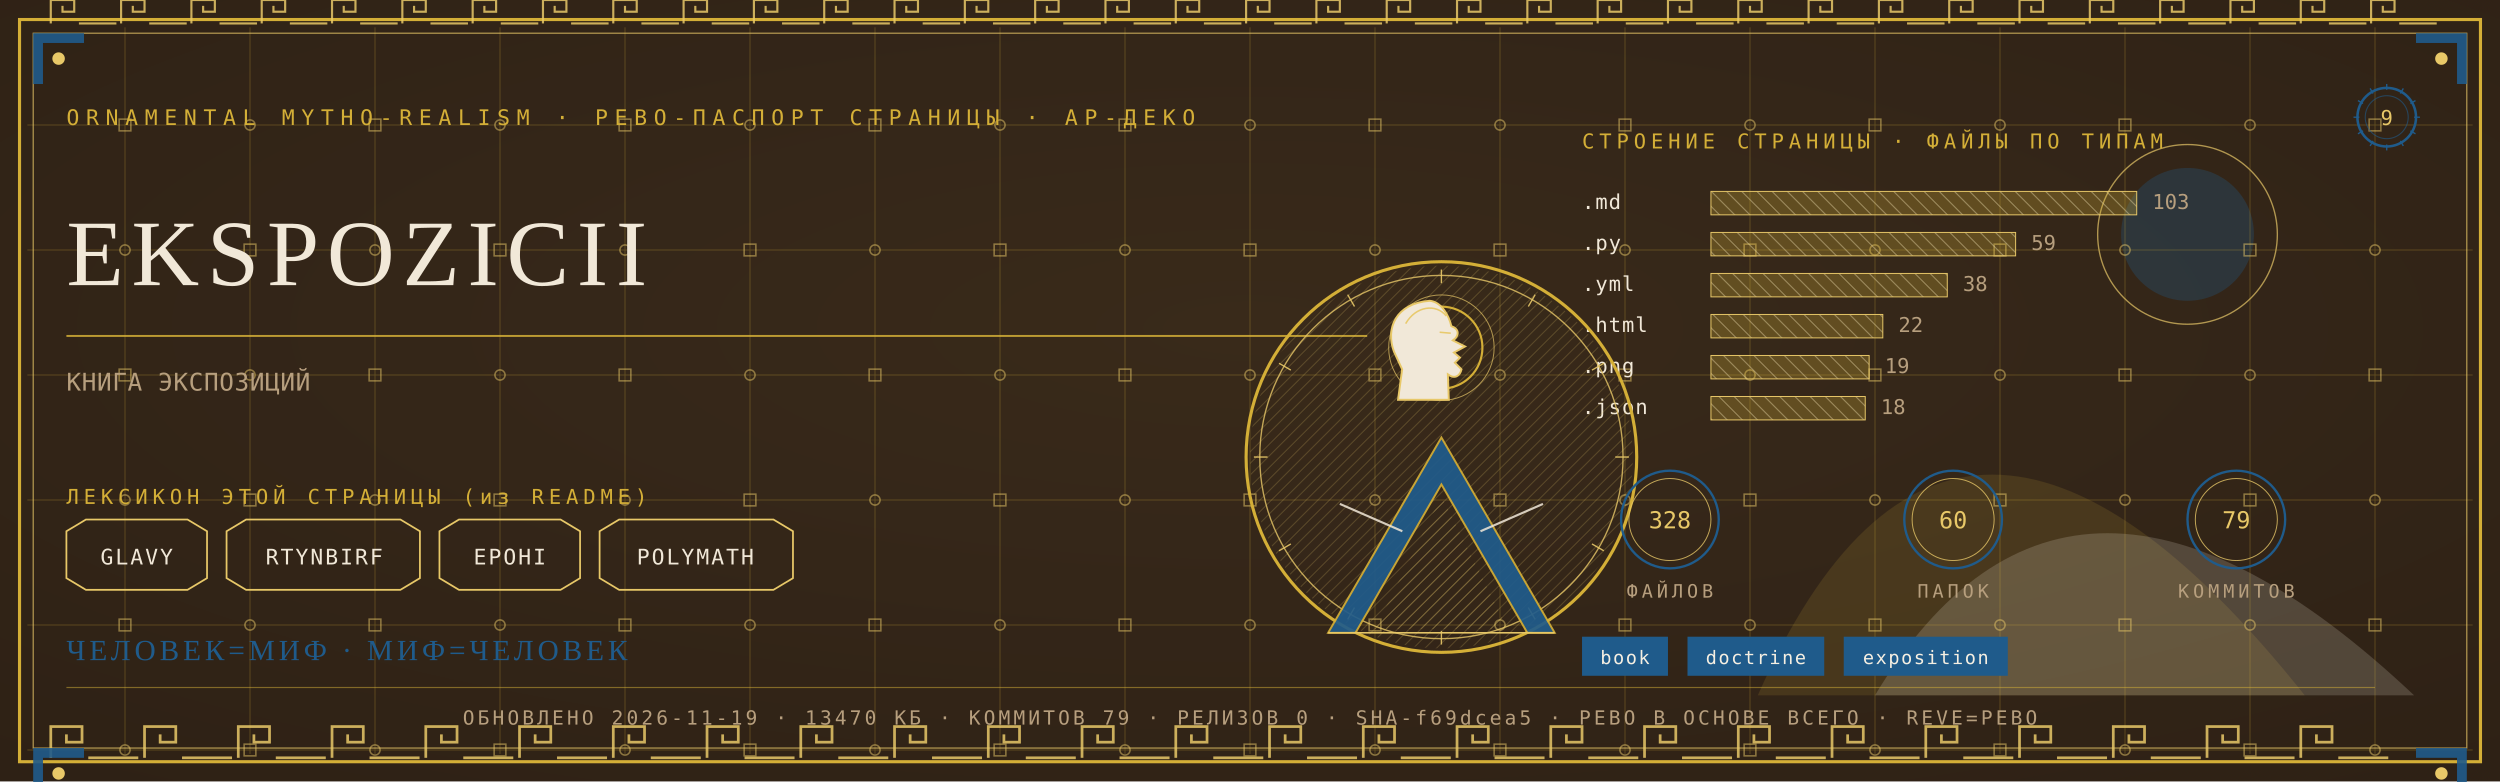
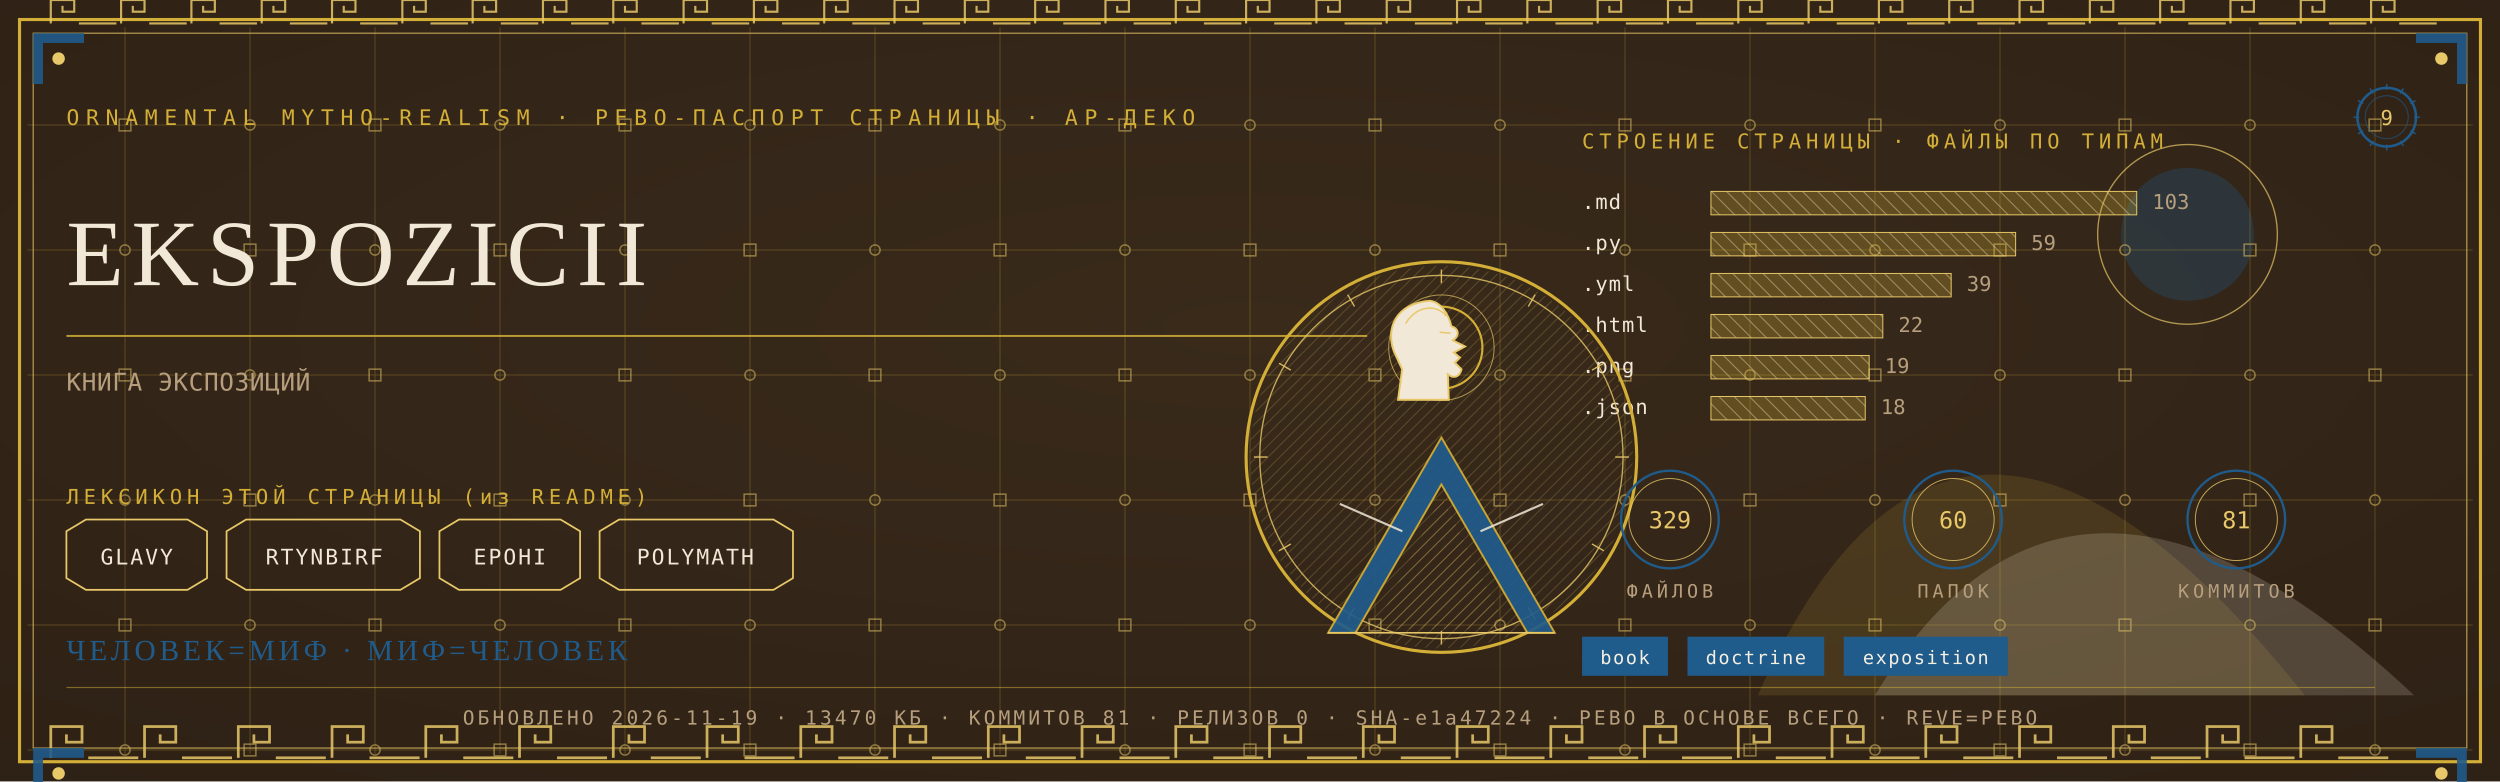
<svg xmlns="http://www.w3.org/2000/svg" viewBox="0 0 1280 400" width="1280" height="400">
  <defs>
    <radialGradient id="rp9" cx="0.5" cy="0.42" r="1.1">
      <stop offset="0" stop-color="#3A2A1B" />
      <stop offset="1" stop-color="#2A1D12" />
    </radialGradient>
    <pattern id="hatchm" width="4.2" height="4.2" patternUnits="userSpaceOnUse" patternTransform="rotate(45)">
      <rect width="4.2" height="4.2" fill="none" />
      <line x1="0" y1="0" x2="0" y2="4.2" stroke="#E8C868" stroke-width="0.5" />
    </pattern>
    <pattern id="hatchv" width="5.5" height="5.5" patternUnits="userSpaceOnUse" patternTransform="rotate(-45)">
      <rect width="5.5" height="5.5" fill="none" />
      <line x1="0" y1="0" x2="0" y2="5.5" stroke="#F1E8D8" stroke-width="0.5" />
    </pattern>
  </defs>
  <rect width="1280" height="400" fill="#2A1D12" />
  <rect width="1280" height="400" fill="url(#rp9)" opacity="0.94" />
  <path d="M 900 356 Q 1000 130 1180 356 Z" fill="#D4AF37" opacity="0.14" />
  <path d="M 960 356 Q 1060 190 1236 356 Z" fill="#F1E8D8" opacity="0.18" />
  <circle cx="1120" cy="120" r="34" fill="#1F5B8B" opacity="0.30" />
  <circle cx="1120" cy="120" r="46" fill="none" stroke="#E8C868" stroke-width="0.7" opacity="0.7" />
  <g stroke="#D4AF37" stroke-width="0.45" opacity="0.30">
    <line x1="64" y1="14" x2="64" y2="386" />
    <line x1="128" y1="14" x2="128" y2="386" />
    <line x1="192" y1="14" x2="192" y2="386" />
    <line x1="256" y1="14" x2="256" y2="386" />
    <line x1="320" y1="14" x2="320" y2="386" />
    <line x1="384" y1="14" x2="384" y2="386" />
    <line x1="448" y1="14" x2="448" y2="386" />
    <line x1="512" y1="14" x2="512" y2="386" />
    <line x1="576" y1="14" x2="576" y2="386" />
    <line x1="640" y1="14" x2="640" y2="386" />
    <line x1="704" y1="14" x2="704" y2="386" />
    <line x1="768" y1="14" x2="768" y2="386" />
    <line x1="832" y1="14" x2="832" y2="386" />
    <line x1="896" y1="14" x2="896" y2="386" />
    <line x1="960" y1="14" x2="960" y2="386" />
    <line x1="1024" y1="14" x2="1024" y2="386" />
    <line x1="1088" y1="14" x2="1088" y2="386" />
    <line x1="1152" y1="14" x2="1152" y2="386" />
    <line x1="1216" y1="14" x2="1216" y2="386" />
    <line x1="14" y1="64" x2="1266" y2="64" />
    <line x1="14" y1="128" x2="1266" y2="128" />
    <line x1="14" y1="192" x2="1266" y2="192" />
    <line x1="14" y1="256" x2="1266" y2="256" />
    <line x1="14" y1="320" x2="1266" y2="320" />
    <line x1="14" y1="384" x2="1266" y2="384" />
  </g>
  <g fill="none" stroke="#E8C868" stroke-width="0.8" opacity="0.5">
    <rect x="61" y="61" width="6" height="6" />
    <circle cx="64" cy="128" r="2.6" />
    <rect x="61" y="189" width="6" height="6" />
    <circle cx="64" cy="256" r="2.6" />
    <rect x="61" y="317" width="6" height="6" />
    <circle cx="64" cy="384" r="2.6" />
    <circle cx="128" cy="64" r="2.6" />
    <rect x="125" y="125" width="6" height="6" />
    <circle cx="128" cy="192" r="2.6" />
    <rect x="125" y="253" width="6" height="6" />
    <circle cx="128" cy="320" r="2.6" />
    <rect x="125" y="381" width="6" height="6" />
    <rect x="189" y="61" width="6" height="6" />
    <circle cx="192" cy="128" r="2.6" />
    <rect x="189" y="189" width="6" height="6" />
    <circle cx="192" cy="256" r="2.6" />
    <rect x="189" y="317" width="6" height="6" />
    <circle cx="192" cy="384" r="2.6" />
    <circle cx="256" cy="64" r="2.6" />
    <rect x="253" y="125" width="6" height="6" />
    <circle cx="256" cy="192" r="2.6" />
    <rect x="253" y="253" width="6" height="6" />
    <circle cx="256" cy="320" r="2.6" />
    <rect x="253" y="381" width="6" height="6" />
    <rect x="317" y="61" width="6" height="6" />
    <circle cx="320" cy="128" r="2.6" />
    <rect x="317" y="189" width="6" height="6" />
    <circle cx="320" cy="256" r="2.6" />
    <rect x="317" y="317" width="6" height="6" />
    <circle cx="320" cy="384" r="2.6" />
    <circle cx="384" cy="64" r="2.6" />
    <rect x="381" y="125" width="6" height="6" />
    <circle cx="384" cy="192" r="2.6" />
    <rect x="381" y="253" width="6" height="6" />
    <circle cx="384" cy="320" r="2.6" />
    <rect x="381" y="381" width="6" height="6" />
    <rect x="445" y="61" width="6" height="6" />
    <circle cx="448" cy="128" r="2.6" />
    <rect x="445" y="189" width="6" height="6" />
    <circle cx="448" cy="256" r="2.6" />
    <rect x="445" y="317" width="6" height="6" />
    <circle cx="448" cy="384" r="2.6" />
    <circle cx="512" cy="64" r="2.6" />
    <rect x="509" y="125" width="6" height="6" />
    <circle cx="512" cy="192" r="2.6" />
    <rect x="509" y="253" width="6" height="6" />
    <circle cx="512" cy="320" r="2.6" />
    <rect x="509" y="381" width="6" height="6" />
    <rect x="573" y="61" width="6" height="6" />
    <circle cx="576" cy="128" r="2.6" />
    <rect x="573" y="189" width="6" height="6" />
    <circle cx="576" cy="256" r="2.6" />
    <rect x="573" y="317" width="6" height="6" />
    <circle cx="576" cy="384" r="2.6" />
    <circle cx="640" cy="64" r="2.6" />
    <rect x="637" y="125" width="6" height="6" />
    <circle cx="640" cy="192" r="2.6" />
    <rect x="637" y="253" width="6" height="6" />
    <circle cx="640" cy="320" r="2.6" />
    <rect x="637" y="381" width="6" height="6" />
    <rect x="701" y="61" width="6" height="6" />
    <circle cx="704" cy="128" r="2.6" />
    <rect x="701" y="189" width="6" height="6" />
    <circle cx="704" cy="256" r="2.6" />
    <rect x="701" y="317" width="6" height="6" />
    <circle cx="704" cy="384" r="2.6" />
    <circle cx="768" cy="64" r="2.6" />
    <rect x="765" y="125" width="6" height="6" />
    <circle cx="768" cy="192" r="2.6" />
    <rect x="765" y="253" width="6" height="6" />
    <circle cx="768" cy="320" r="2.6" />
    <rect x="765" y="381" width="6" height="6" />
    <rect x="829" y="61" width="6" height="6" />
    <circle cx="832" cy="128" r="2.6" />
    <rect x="829" y="189" width="6" height="6" />
    <circle cx="832" cy="256" r="2.6" />
    <rect x="829" y="317" width="6" height="6" />
    <circle cx="832" cy="384" r="2.6" />
    <circle cx="896" cy="64" r="2.6" />
    <rect x="893" y="125" width="6" height="6" />
    <circle cx="896" cy="192" r="2.6" />
    <rect x="893" y="253" width="6" height="6" />
    <circle cx="896" cy="320" r="2.6" />
    <rect x="893" y="381" width="6" height="6" />
    <rect x="957" y="61" width="6" height="6" />
    <circle cx="960" cy="128" r="2.6" />
    <rect x="957" y="189" width="6" height="6" />
    <circle cx="960" cy="256" r="2.6" />
    <rect x="957" y="317" width="6" height="6" />
    <circle cx="960" cy="384" r="2.6" />
    <circle cx="1024" cy="64" r="2.6" />
    <rect x="1021" y="125" width="6" height="6" />
    <circle cx="1024" cy="192" r="2.6" />
    <rect x="1021" y="253" width="6" height="6" />
    <circle cx="1024" cy="320" r="2.6" />
    <rect x="1021" y="381" width="6" height="6" />
    <rect x="1085" y="61" width="6" height="6" />
    <circle cx="1088" cy="128" r="2.6" />
    <rect x="1085" y="189" width="6" height="6" />
    <circle cx="1088" cy="256" r="2.6" />
    <rect x="1085" y="317" width="6" height="6" />
    <circle cx="1088" cy="384" r="2.6" />
    <circle cx="1152" cy="64" r="2.6" />
    <rect x="1149" y="125" width="6" height="6" />
    <circle cx="1152" cy="192" r="2.6" />
    <rect x="1149" y="253" width="6" height="6" />
    <circle cx="1152" cy="320" r="2.6" />
    <rect x="1149" y="381" width="6" height="6" />
    <rect x="1213" y="61" width="6" height="6" />
    <circle cx="1216" cy="128" r="2.6" />
    <rect x="1213" y="189" width="6" height="6" />
    <circle cx="1216" cy="256" r="2.6" />
    <rect x="1213" y="317" width="6" height="6" />
    <circle cx="1216" cy="384" r="2.6" />
  </g>
  <rect x="10" y="10" width="1260" height="380" fill="none" stroke="#D4AF37" stroke-width="1.6" />
  <rect x="17" y="17" width="1246" height="366" fill="none" stroke="#E8C868" stroke-width="0.6" opacity="0.75" />
  <g fill="none" stroke="#E8C868" stroke-width="1.4" opacity="0.85">
    <path d="M 26 388 L 26 372 L 42 372 L 42 380.0 L 34.0 380.0 L 34.0 376.0" />
    <line x1="45.2" y1="388" x2="70.8" y2="388" />
    <path d="M 74 388 L 74 372 L 90 372 L 90 380.0 L 82.0 380.0 L 82.0 376.0" />
    <line x1="93.2" y1="388" x2="118.8" y2="388" />
    <path d="M 122 388 L 122 372 L 138 372 L 138 380.0 L 130.0 380.0 L 130.0 376.0" />
    <line x1="141.2" y1="388" x2="166.8" y2="388" />
    <path d="M 170 388 L 170 372 L 186 372 L 186 380.0 L 178.0 380.0 L 178.0 376.0" />
    <line x1="189.2" y1="388" x2="214.8" y2="388" />
    <path d="M 218 388 L 218 372 L 234 372 L 234 380.0 L 226.0 380.0 L 226.0 376.0" />
    <line x1="237.2" y1="388" x2="262.8" y2="388" />
    <path d="M 266 388 L 266 372 L 282 372 L 282 380.0 L 274.0 380.0 L 274.0 376.0" />
    <line x1="285.2" y1="388" x2="310.8" y2="388" />
    <path d="M 314 388 L 314 372 L 330 372 L 330 380.0 L 322.0 380.0 L 322.0 376.0" />
    <line x1="333.2" y1="388" x2="358.8" y2="388" />
    <path d="M 362 388 L 362 372 L 378 372 L 378 380.0 L 370.0 380.0 L 370.0 376.0" />
    <line x1="381.2" y1="388" x2="406.8" y2="388" />
    <path d="M 410 388 L 410 372 L 426 372 L 426 380.0 L 418.0 380.0 L 418.0 376.0" />
    <line x1="429.2" y1="388" x2="454.8" y2="388" />
    <path d="M 458 388 L 458 372 L 474 372 L 474 380.0 L 466.0 380.0 L 466.0 376.0" />
    <line x1="477.2" y1="388" x2="502.8" y2="388" />
    <path d="M 506 388 L 506 372 L 522 372 L 522 380.0 L 514.0 380.0 L 514.0 376.0" />
    <line x1="525.2" y1="388" x2="550.8" y2="388" />
    <path d="M 554 388 L 554 372 L 570 372 L 570 380.0 L 562.0 380.0 L 562.0 376.0" />
    <line x1="573.2" y1="388" x2="598.8" y2="388" />
    <path d="M 602 388 L 602 372 L 618 372 L 618 380.0 L 610.0 380.0 L 610.0 376.0" />
    <line x1="621.2" y1="388" x2="646.8" y2="388" />
    <path d="M 650 388 L 650 372 L 666 372 L 666 380.0 L 658.0 380.0 L 658.0 376.0" />
    <line x1="669.2" y1="388" x2="694.8" y2="388" />
    <path d="M 698 388 L 698 372 L 714 372 L 714 380.0 L 706.0 380.0 L 706.0 376.0" />
    <line x1="717.2" y1="388" x2="742.8" y2="388" />
    <path d="M 746 388 L 746 372 L 762 372 L 762 380.0 L 754.0 380.0 L 754.0 376.0" />
    <line x1="765.2" y1="388" x2="790.8" y2="388" />
    <path d="M 794 388 L 794 372 L 810 372 L 810 380.0 L 802.0 380.0 L 802.0 376.0" />
    <line x1="813.2" y1="388" x2="838.8" y2="388" />
    <path d="M 842 388 L 842 372 L 858 372 L 858 380.0 L 850.0 380.0 L 850.0 376.0" />
    <line x1="861.2" y1="388" x2="886.8" y2="388" />
    <path d="M 890 388 L 890 372 L 906 372 L 906 380.0 L 898.0 380.0 L 898.0 376.0" />
    <line x1="909.2" y1="388" x2="934.8" y2="388" />
    <path d="M 938 388 L 938 372 L 954 372 L 954 380.0 L 946.0 380.0 L 946.0 376.0" />
    <line x1="957.2" y1="388" x2="982.8" y2="388" />
    <path d="M 986 388 L 986 372 L 1002 372 L 1002 380.0 L 994.0 380.0 L 994.0 376.0" />
    <line x1="1005.2" y1="388" x2="1030.8" y2="388" />
    <path d="M 1034 388 L 1034 372 L 1050 372 L 1050 380.0 L 1042.0 380.0 L 1042.0 376.0" />
    <line x1="1053.2" y1="388" x2="1078.8" y2="388" />
    <path d="M 1082 388 L 1082 372 L 1098 372 L 1098 380.0 L 1090.0 380.0 L 1090.0 376.0" />
    <line x1="1101.2" y1="388" x2="1126.8" y2="388" />
    <path d="M 1130 388 L 1130 372 L 1146 372 L 1146 380.0 L 1138.0 380.0 L 1138.0 376.0" />
    <line x1="1149.2" y1="388" x2="1174.8" y2="388" />
    <path d="M 1178 388 L 1178 372 L 1194 372 L 1194 380.0 L 1186.0 380.0 L 1186.0 376.0" />
    <line x1="1197.2" y1="388" x2="1222.8" y2="388" />
  </g>
  <g fill="none" stroke="#E8C868" stroke-width="1.1" opacity="0.85">
    <path d="M 26 12 L 26 0 L 38 0 L 38 6.0 L 32.0 6.0 L 32.0 3.0" />
    <line x1="40.4" y1="12" x2="59.6" y2="12" />
    <path d="M 62 12 L 62 0 L 74 0 L 74 6.0 L 68.0 6.0 L 68.0 3.0" />
    <line x1="76.4" y1="12" x2="95.6" y2="12" />
    <path d="M 98 12 L 98 0 L 110 0 L 110 6.0 L 104.0 6.0 L 104.0 3.0" />
    <line x1="112.4" y1="12" x2="131.6" y2="12" />
    <path d="M 134 12 L 134 0 L 146 0 L 146 6.0 L 140.0 6.0 L 140.0 3.0" />
    <line x1="148.4" y1="12" x2="167.6" y2="12" />
    <path d="M 170 12 L 170 0 L 182 0 L 182 6.0 L 176.0 6.0 L 176.0 3.0" />
    <line x1="184.4" y1="12" x2="203.6" y2="12" />
    <path d="M 206 12 L 206 0 L 218 0 L 218 6.0 L 212.0 6.0 L 212.0 3.0" />
    <line x1="220.4" y1="12" x2="239.6" y2="12" />
    <path d="M 242 12 L 242 0 L 254 0 L 254 6.0 L 248.0 6.0 L 248.0 3.0" />
    <line x1="256.4" y1="12" x2="275.6" y2="12" />
    <path d="M 278 12 L 278 0 L 290 0 L 290 6.0 L 284.0 6.0 L 284.0 3.0" />
    <line x1="292.4" y1="12" x2="311.6" y2="12" />
    <path d="M 314 12 L 314 0 L 326 0 L 326 6.0 L 320.0 6.0 L 320.0 3.0" />
    <line x1="328.4" y1="12" x2="347.6" y2="12" />
    <path d="M 350 12 L 350 0 L 362 0 L 362 6.0 L 356.0 6.0 L 356.0 3.0" />
    <line x1="364.4" y1="12" x2="383.6" y2="12" />
    <path d="M 386 12 L 386 0 L 398 0 L 398 6.0 L 392.0 6.0 L 392.0 3.0" />
    <line x1="400.4" y1="12" x2="419.6" y2="12" />
    <path d="M 422 12 L 422 0 L 434 0 L 434 6.0 L 428.0 6.0 L 428.0 3.0" />
    <line x1="436.4" y1="12" x2="455.6" y2="12" />
    <path d="M 458 12 L 458 0 L 470 0 L 470 6.0 L 464.0 6.0 L 464.0 3.0" />
    <line x1="472.4" y1="12" x2="491.6" y2="12" />
    <path d="M 494 12 L 494 0 L 506 0 L 506 6.0 L 500.0 6.0 L 500.0 3.0" />
    <line x1="508.4" y1="12" x2="527.6" y2="12" />
    <path d="M 530 12 L 530 0 L 542 0 L 542 6.0 L 536.0 6.0 L 536.0 3.0" />
    <line x1="544.4" y1="12" x2="563.6" y2="12" />
    <path d="M 566 12 L 566 0 L 578 0 L 578 6.0 L 572.0 6.0 L 572.0 3.0" />
    <line x1="580.4" y1="12" x2="599.6" y2="12" />
    <path d="M 602 12 L 602 0 L 614 0 L 614 6.0 L 608.0 6.0 L 608.0 3.0" />
    <line x1="616.4" y1="12" x2="635.6" y2="12" />
    <path d="M 638 12 L 638 0 L 650 0 L 650 6.0 L 644.0 6.0 L 644.0 3.0" />
    <line x1="652.4" y1="12" x2="671.6" y2="12" />
    <path d="M 674 12 L 674 0 L 686 0 L 686 6.0 L 680.0 6.0 L 680.0 3.0" />
    <line x1="688.4" y1="12" x2="707.6" y2="12" />
    <path d="M 710 12 L 710 0 L 722 0 L 722 6.0 L 716.0 6.0 L 716.0 3.0" />
    <line x1="724.4" y1="12" x2="743.6" y2="12" />
    <path d="M 746 12 L 746 0 L 758 0 L 758 6.0 L 752.0 6.0 L 752.0 3.0" />
    <line x1="760.4" y1="12" x2="779.6" y2="12" />
    <path d="M 782 12 L 782 0 L 794 0 L 794 6.0 L 788.0 6.0 L 788.0 3.0" />
    <line x1="796.4" y1="12" x2="815.6" y2="12" />
    <path d="M 818 12 L 818 0 L 830 0 L 830 6.0 L 824.0 6.0 L 824.0 3.0" />
    <line x1="832.4" y1="12" x2="851.6" y2="12" />
    <path d="M 854 12 L 854 0 L 866 0 L 866 6.0 L 860.0 6.0 L 860.0 3.0" />
    <line x1="868.4" y1="12" x2="887.6" y2="12" />
    <path d="M 890 12 L 890 0 L 902 0 L 902 6.0 L 896.0 6.0 L 896.0 3.0" />
    <line x1="904.4" y1="12" x2="923.6" y2="12" />
    <path d="M 926 12 L 926 0 L 938 0 L 938 6.0 L 932.0 6.0 L 932.0 3.0" />
    <line x1="940.4" y1="12" x2="959.6" y2="12" />
    <path d="M 962 12 L 962 0 L 974 0 L 974 6.0 L 968.0 6.0 L 968.0 3.0" />
    <line x1="976.4" y1="12" x2="995.6" y2="12" />
    <path d="M 998 12 L 998 0 L 1010 0 L 1010 6.0 L 1004.0 6.0 L 1004.0 3.0" />
    <line x1="1012.4" y1="12" x2="1031.6" y2="12" />
    <path d="M 1034 12 L 1034 0 L 1046 0 L 1046 6.0 L 1040.0 6.0 L 1040.0 3.0" />
    <line x1="1048.4" y1="12" x2="1067.6" y2="12" />
    <path d="M 1070 12 L 1070 0 L 1082 0 L 1082 6.0 L 1076.0 6.0 L 1076.0 3.0" />
    <line x1="1084.4" y1="12" x2="1103.6" y2="12" />
    <path d="M 1106 12 L 1106 0 L 1118 0 L 1118 6.0 L 1112.0 6.0 L 1112.0 3.0" />
    <line x1="1120.4" y1="12" x2="1139.6" y2="12" />
    <path d="M 1142 12 L 1142 0 L 1154 0 L 1154 6.0 L 1148.0 6.0 L 1148.0 3.0" />
    <line x1="1156.4" y1="12" x2="1175.6" y2="12" />
    <path d="M 1178 12 L 1178 0 L 1190 0 L 1190 6.0 L 1184.0 6.0 L 1184.0 3.0" />
    <line x1="1192.4" y1="12" x2="1211.6" y2="12" />
    <path d="M 1214 12 L 1214 0 L 1226 0 L 1226 6.0 L 1220.0 6.0 L 1220.0 3.0" />
    <line x1="1228.4" y1="12" x2="1247.6" y2="12" />
  </g>
  <g transform="translate(17,17) scale(1,1)">
    <path d="M 0 0 L 26 0 L 26 5 L 5 5 L 5 26 L 0 26 Z" fill="#1F5B8B" opacity="0.9" />
    <circle cx="13" cy="13" r="3.2" fill="#E8C868" />
  </g>
  <g transform="translate(1263,17) scale(-1,1)">
    <path d="M 0 0 L 26 0 L 26 5 L 5 5 L 5 26 L 0 26 Z" fill="#1F5B8B" opacity="0.9" />
    <circle cx="13" cy="13" r="3.2" fill="#E8C868" />
  </g>
  <g transform="translate(17,383) scale(1,1)">
    <path d="M 0 0 L 26 0 L 26 5 L 5 5 L 5 26 L 0 26 Z" fill="#1F5B8B" opacity="0.9" />
    <circle cx="13" cy="13" r="3.2" fill="#E8C868" />
  </g>
  <g transform="translate(1263,383) scale(-1,1)">
    <path d="M 0 0 L 26 0 L 26 5 L 5 5 L 5 26 L 0 26 Z" fill="#1F5B8B" opacity="0.9" />
    <circle cx="13" cy="13" r="3.2" fill="#E8C868" />
  </g>
  <text x="34" y="64" font-family="'Cascadia Mono', ui-monospace, Consolas, monospace" font-size="11" fill="#D4AF37" letter-spacing="3.4">ORNAMENTAL MYTHO-REALISM · РЕВО-ПАСПОРТ СТРАНИЦЫ · АР-ДЕКО</text>
  <g transform="translate(1222,60)">
    <circle r="15" fill="none" stroke="#1F5B8B" stroke-width="1.3" />
    <circle r="11" fill="none" stroke="#1F5B8B" stroke-width="0.55" opacity="0.6" />
    <text y="4" text-anchor="middle" font-family="'Cascadia Mono', ui-monospace, Consolas, monospace" font-size="10.5" fill="#E8C868">9</text>
    <g stroke="#1F5B8B" stroke-width="0.7">
      <line x1="0" y1="-17" x2="0" y2="-14" transform="rotate(0)" />
      <line x1="0" y1="-17" x2="0" y2="-14" transform="rotate(30)" />
      <line x1="0" y1="-17" x2="0" y2="-14" transform="rotate(60)" />
      <line x1="0" y1="-17" x2="0" y2="-14" transform="rotate(90)" />
      <line x1="0" y1="-17" x2="0" y2="-14" transform="rotate(120)" />
      <line x1="0" y1="-17" x2="0" y2="-14" transform="rotate(150)" />
      <line x1="0" y1="-17" x2="0" y2="-14" transform="rotate(180)" />
      <line x1="0" y1="-17" x2="0" y2="-14" transform="rotate(210)" />
      <line x1="0" y1="-17" x2="0" y2="-14" transform="rotate(240)" />
      <line x1="0" y1="-17" x2="0" y2="-14" transform="rotate(270)" />
      <line x1="0" y1="-17" x2="0" y2="-14" transform="rotate(300)" />
      <line x1="0" y1="-17" x2="0" y2="-14" transform="rotate(330)" />
    </g>
  </g>
  <text x="34" y="146" font-family="Georgia, 'Times New Roman', serif" font-size="48.0" fill="#F1E8D8" letter-spacing="4">EKSPOZICII</text>
  <line x1="34" y1="172" x2="700" y2="172" stroke="#D4AF37" stroke-width="1" opacity="0.85" />
  <text x="34" y="200" font-family="'Cascadia Mono', ui-monospace, Consolas, monospace" font-size="12.5" fill="#B79F7E" letter-spacing="0.3">КНИГА ЭКСПОЗИЦИЙ</text>
  <text x="34" y="258" font-family="'Cascadia Mono', ui-monospace, Consolas, monospace" font-size="10.5" fill="#D4AF37" letter-spacing="2.5">ЛЕКСИКОН ЭТОЙ СТРАНИЦЫ (из README)</text>
  <path d="M 34 272 L 44 266 L 96 266 L 106 272 L 106 296 L 96 302 L 44 302 L 34 296 Z" fill="none" stroke="#E8C868" stroke-width="0.9" />
  <text x="70" y="289" text-anchor="middle" font-family="'Cascadia Mono', ui-monospace, Consolas, monospace" font-size="11" fill="#F1E8D8" letter-spacing="1">GLAVY</text>
  <path d="M 116 272 L 126 266 L 205 266 L 215 272 L 215 296 L 205 302 L 126 302 L 116 296 Z" fill="none" stroke="#E8C868" stroke-width="0.9" />
  <text x="166" y="289" text-anchor="middle" font-family="'Cascadia Mono', ui-monospace, Consolas, monospace" font-size="11" fill="#F1E8D8" letter-spacing="1">RTYNBIRF</text>
  <path d="M 225 272 L 235 266 L 287 266 L 297 272 L 297 296 L 287 302 L 235 302 L 225 296 Z" fill="none" stroke="#E8C868" stroke-width="0.9" />
  <text x="261" y="289" text-anchor="middle" font-family="'Cascadia Mono', ui-monospace, Consolas, monospace" font-size="11" fill="#F1E8D8" letter-spacing="1">EPOHI</text>
  <path d="M 307 272 L 317 266 L 396 266 L 406 272 L 406 296 L 396 302 L 317 302 L 307 296 Z" fill="none" stroke="#E8C868" stroke-width="0.9" />
  <text x="356" y="289" text-anchor="middle" font-family="'Cascadia Mono', ui-monospace, Consolas, monospace" font-size="11" fill="#F1E8D8" letter-spacing="1">POLYMATH</text>
  <text x="810" y="76" font-family="'Cascadia Mono', ui-monospace, Consolas, monospace" font-size="10.5" fill="#D4AF37" letter-spacing="2.5">СТРОЕНИЕ СТРАНИЦЫ · ФАЙЛЫ ПО ТИПАМ</text>
  <text x="810" y="107" font-family="'Cascadia Mono', ui-monospace, Consolas, monospace" font-size="10.5" fill="#F1E8D8" letter-spacing="0.5">.md</text>
  <rect x="876" y="98" width="218" height="12" fill="url(#hatchv)" opacity="0.9" />
  <rect x="876" y="98" width="218" height="12" fill="#D4AF37" opacity="0.28" />
  <rect x="876" y="98" width="218" height="12" fill="none" stroke="#E8C868" stroke-width="0.5" />
  <text x="1102" y="107" font-family="'Cascadia Mono', ui-monospace, Consolas, monospace" font-size="10.5" fill="#B79F7E">103</text>
  <text x="810" y="128" font-family="'Cascadia Mono', ui-monospace, Consolas, monospace" font-size="10.5" fill="#F1E8D8" letter-spacing="0.5">.py</text>
  <rect x="876" y="119" width="156" height="12" fill="url(#hatchv)" opacity="0.9" />
  <rect x="876" y="119" width="156" height="12" fill="#D4AF37" opacity="0.28" />
  <rect x="876" y="119" width="156" height="12" fill="none" stroke="#E8C868" stroke-width="0.5" />
  <text x="1040" y="128" font-family="'Cascadia Mono', ui-monospace, Consolas, monospace" font-size="10.5" fill="#B79F7E">59</text>
  <text x="810" y="149" font-family="'Cascadia Mono', ui-monospace, Consolas, monospace" font-size="10.5" fill="#F1E8D8" letter-spacing="0.5">.yml</text>
-   <rect x="876" y="140" width="121" height="12" fill="url(#hatchv)" opacity="0.9" />
-   <rect x="876" y="140" width="121" height="12" fill="#D4AF37" opacity="0.28" />
-   <rect x="876" y="140" width="121" height="12" fill="none" stroke="#E8C868" stroke-width="0.5" />
-   <text x="1005" y="149" font-family="'Cascadia Mono', ui-monospace, Consolas, monospace" font-size="10.5" fill="#B79F7E">38</text>
+   <rect x="876" y="140" width="123" height="12" fill="url(#hatchv)" opacity="0.9" />
+   <rect x="876" y="140" width="123" height="12" fill="#D4AF37" opacity="0.28" />
+   <rect x="876" y="140" width="123" height="12" fill="none" stroke="#E8C868" stroke-width="0.5" />
+   <text x="1007" y="149" font-family="'Cascadia Mono', ui-monospace, Consolas, monospace" font-size="10.5" fill="#B79F7E">39</text>
  <text x="810" y="170" font-family="'Cascadia Mono', ui-monospace, Consolas, monospace" font-size="10.5" fill="#F1E8D8" letter-spacing="0.5">.html</text>
  <rect x="876" y="161" width="88" height="12" fill="url(#hatchv)" opacity="0.9" />
  <rect x="876" y="161" width="88" height="12" fill="#D4AF37" opacity="0.28" />
  <rect x="876" y="161" width="88" height="12" fill="none" stroke="#E8C868" stroke-width="0.5" />
  <text x="972" y="170" font-family="'Cascadia Mono', ui-monospace, Consolas, monospace" font-size="10.5" fill="#B79F7E">22</text>
  <text x="810" y="191" font-family="'Cascadia Mono', ui-monospace, Consolas, monospace" font-size="10.5" fill="#F1E8D8" letter-spacing="0.5">.png</text>
  <rect x="876" y="182" width="81" height="12" fill="url(#hatchv)" opacity="0.9" />
  <rect x="876" y="182" width="81" height="12" fill="#D4AF37" opacity="0.28" />
  <rect x="876" y="182" width="81" height="12" fill="none" stroke="#E8C868" stroke-width="0.5" />
  <text x="965" y="191" font-family="'Cascadia Mono', ui-monospace, Consolas, monospace" font-size="10.5" fill="#B79F7E">19</text>
  <text x="810" y="212" font-family="'Cascadia Mono', ui-monospace, Consolas, monospace" font-size="10.5" fill="#F1E8D8" letter-spacing="0.5">.json</text>
  <rect x="876" y="203" width="79" height="12" fill="url(#hatchv)" opacity="0.9" />
  <rect x="876" y="203" width="79" height="12" fill="#D4AF37" opacity="0.28" />
  <rect x="876" y="203" width="79" height="12" fill="none" stroke="#E8C868" stroke-width="0.5" />
  <text x="963" y="212" font-family="'Cascadia Mono', ui-monospace, Consolas, monospace" font-size="10.5" fill="#B79F7E">18</text>
  <g transform="translate(738,234)">
    <circle r="100" fill="none" stroke="#D4AF37" stroke-width="1.6" />
    <circle r="93" fill="none" stroke="#E8C868" stroke-width="0.7" opacity="0.8" />
    <circle r="98" fill="url(#hatchm)" opacity="0.4" />
    <g stroke="#E8C868" stroke-width="0.7" opacity="0.9">
      <line x1="0" y1="-96" x2="0" y2="-89" transform="rotate(0)" />
      <line x1="0" y1="-96" x2="0" y2="-89" transform="rotate(30)" />
      <line x1="0" y1="-96" x2="0" y2="-89" transform="rotate(60)" />
      <line x1="0" y1="-96" x2="0" y2="-89" transform="rotate(90)" />
      <line x1="0" y1="-96" x2="0" y2="-89" transform="rotate(120)" />
      <line x1="0" y1="-96" x2="0" y2="-89" transform="rotate(150)" />
      <line x1="0" y1="-96" x2="0" y2="-89" transform="rotate(180)" />
      <line x1="0" y1="-96" x2="0" y2="-89" transform="rotate(210)" />
      <line x1="0" y1="-96" x2="0" y2="-89" transform="rotate(240)" />
      <line x1="0" y1="-96" x2="0" y2="-89" transform="rotate(270)" />
      <line x1="0" y1="-96" x2="0" y2="-89" transform="rotate(300)" />
      <line x1="0" y1="-96" x2="0" y2="-89" transform="rotate(330)" />
    </g>
    <circle cy="-56" r="21" fill="none" stroke="#D4AF37" stroke-width="1.1" />
    <circle cy="-56" r="27" fill="none" stroke="#E8C868" stroke-width="0.5" opacity="0.7" />
    <path d="M -6.0 -80.0 C -23.5 -78.7 -28.7 -65.7 -24.3 -54.0 L -20.1 -44.9 L -22.2 -29.3 L 3.8 -29.3 L 3.3 -42.3 C 6.9 -39.7 9.5 -41.5 10.3 -44.9 L 6.9 -48.3 L 9.5 -50.9 L 6.4 -53.5 L 12.1 -56.6 L 5.9 -59.7 C 9.5 -62.3 9.0 -65.7 5.1 -67.0 C 3.8 -72.7 -0.1 -79.5 -6.0 -80.0 Z" fill="#F1E8D8" stroke="#E8C868" stroke-width="1.0" />
    <g fill="none" stroke="#E8C868" stroke-width="0.8" opacity="0.95">
      <path d="M -18.3 -68.3 C -13.1 -77.4 -2.7 -78.7 2.5 -72.2" />
      <path d="M -0.9 -63.9 L 4.8 -63.4" />
    </g>
    <path d="M -58.0 90.0 L 0 -10.0 L 58.0 90.0 L 44.0 90.0 L 0 14.0 L -44.0 90.0 Z" fill="#1F5B8B" opacity="0.92" stroke="#D4AF37" stroke-width="1.0" />
    <path d="M -34.0 88.0 L 0 20.0 L 34.0 88.0" fill="url(#hatchm)" opacity="0.5" stroke="none" />
    <path d="M -58.0 90.0 L 58.0 90.0" fill="none" stroke="#E8C868" stroke-width="0.8" />
    <path d="M -52.0 24.0 L -20.0 38.0" fill="none" stroke="#F1E8D8" stroke-width="1.1" opacity="0.85" />
    <path d="M 52.0 24.0 L 20.0 38.0" fill="none" stroke="#F1E8D8" stroke-width="1.1" opacity="0.85" />
  </g>
  <g transform="translate(855,266)">
    <circle r="25" fill="none" stroke="#1F5B8B" stroke-width="1.2" />
    <circle r="21" fill="none" stroke="#E8C868" stroke-width="0.5" opacity="0.8" />
-     <text y="4.5" text-anchor="middle" font-family="'Cascadia Mono', ui-monospace, Consolas, monospace" font-size="12" fill="#E8C868">328</text>
+     <text y="4.5" text-anchor="middle" font-family="'Cascadia Mono', ui-monospace, Consolas, monospace" font-size="12" fill="#E8C868">329</text>
    <text y="40" text-anchor="middle" font-family="'Cascadia Mono', ui-monospace, Consolas, monospace" font-size="9.5" fill="#B79F7E" letter-spacing="2">ФАЙЛОВ</text>
  </g>
  <g transform="translate(1000,266)">
    <circle r="25" fill="none" stroke="#1F5B8B" stroke-width="1.2" />
    <circle r="21" fill="none" stroke="#E8C868" stroke-width="0.5" opacity="0.8" />
    <text y="4.5" text-anchor="middle" font-family="'Cascadia Mono', ui-monospace, Consolas, monospace" font-size="12" fill="#E8C868">60</text>
    <text y="40" text-anchor="middle" font-family="'Cascadia Mono', ui-monospace, Consolas, monospace" font-size="9.5" fill="#B79F7E" letter-spacing="2">ПАПОК</text>
  </g>
  <g transform="translate(1145,266)">
    <circle r="25" fill="none" stroke="#1F5B8B" stroke-width="1.2" />
    <circle r="21" fill="none" stroke="#E8C868" stroke-width="0.5" opacity="0.8" />
-     <text y="4.5" text-anchor="middle" font-family="'Cascadia Mono', ui-monospace, Consolas, monospace" font-size="12" fill="#E8C868">79</text>
+     <text y="4.5" text-anchor="middle" font-family="'Cascadia Mono', ui-monospace, Consolas, monospace" font-size="12" fill="#E8C868">81</text>
    <text y="40" text-anchor="middle" font-family="'Cascadia Mono', ui-monospace, Consolas, monospace" font-size="9.5" fill="#B79F7E" letter-spacing="2">КОММИТОВ</text>
  </g>
  <rect x="810" y="326" rx="0" width="44" height="20" fill="#1F5B8B" />
  <text x="832" y="340" text-anchor="middle" font-family="'Cascadia Mono', ui-monospace, Consolas, monospace" font-size="9.5" fill="#F5EFE2" letter-spacing="0.8">book</text>
  <rect x="864" y="326" rx="0" width="70" height="20" fill="#1F5B8B" />
  <text x="899" y="340" text-anchor="middle" font-family="'Cascadia Mono', ui-monospace, Consolas, monospace" font-size="9.5" fill="#F5EFE2" letter-spacing="0.8">doctrine</text>
  <rect x="944" y="326" rx="0" width="84" height="20" fill="#1F5B8B" />
  <text x="986" y="340" text-anchor="middle" font-family="'Cascadia Mono', ui-monospace, Consolas, monospace" font-size="9.5" fill="#F5EFE2" letter-spacing="0.8">exposition</text>
  <text x="34" y="338" font-family="Georgia, 'Times New Roman', serif" font-size="15" fill="#1F5B8B" letter-spacing="2">ЧЕЛОВЕК=МИФ · МИФ=ЧЕЛОВЕК</text>
  <line x1="34" y1="352" x2="1216" y2="352" stroke="#D4AF37" stroke-width="0.6" opacity="0.5" />
-   <text x="640" y="371" text-anchor="middle" font-family="'Cascadia Mono', ui-monospace, Consolas, monospace" font-size="10" fill="#B79F7E" letter-spacing="1.6">ОБНОВЛЕНО 2026-11-19 · 13470 КБ · КОММИТОВ 79 · РЕЛИЗОВ 0 · SHA-f69dcea5 · РЕВО В ОСНОВЕ ВСЕГО · REVE=РЕВО</text>
+   <text x="640" y="371" text-anchor="middle" font-family="'Cascadia Mono', ui-monospace, Consolas, monospace" font-size="10" fill="#B79F7E" letter-spacing="1.6">ОБНОВЛЕНО 2026-11-19 · 13470 КБ · КОММИТОВ 81 · РЕЛИЗОВ 0 · SHA-e1a47224 · РЕВО В ОСНОВЕ ВСЕГО · REVE=РЕВО</text>
</svg>
